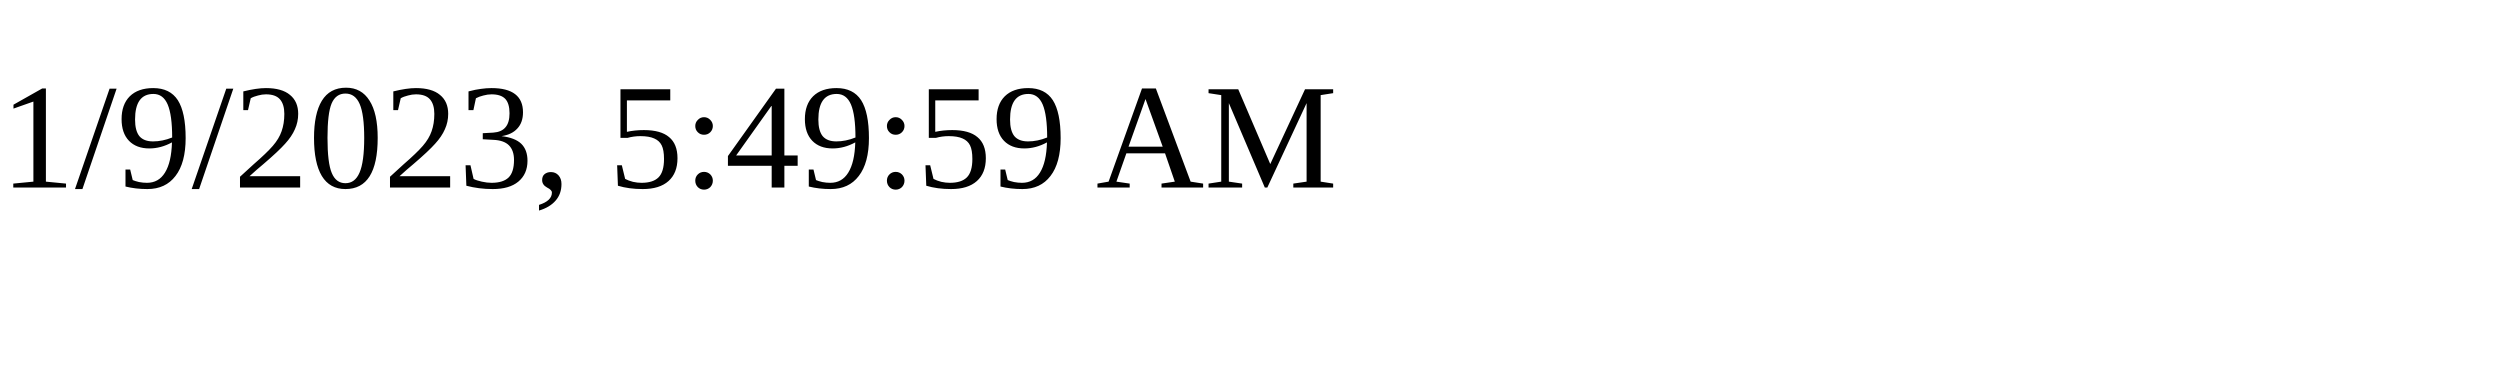
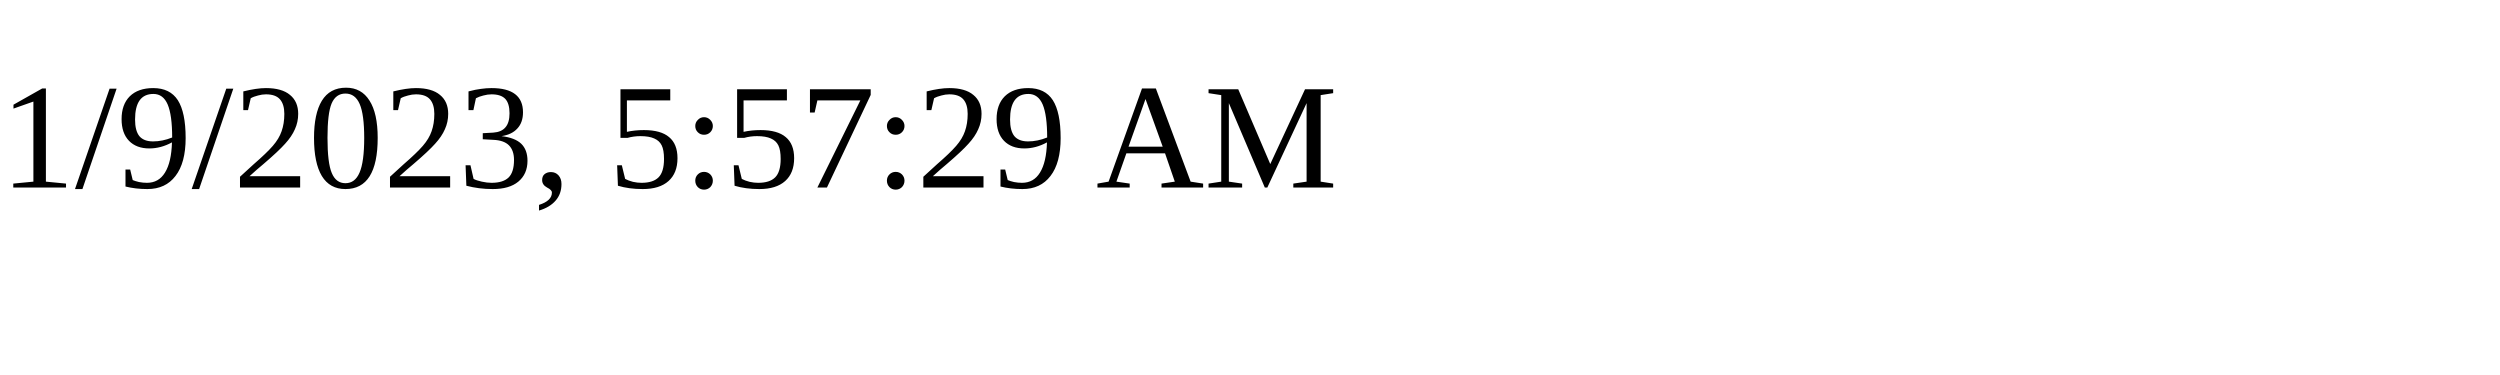
<svg xmlns="http://www.w3.org/2000/svg" height="30" width="200">
-   <text x="0" y="15">1/9/2023, 5:49:59 AM</text>
+   <text x="0" y="15">1/9/2023, 5:57:29 AM</text>
</svg>
